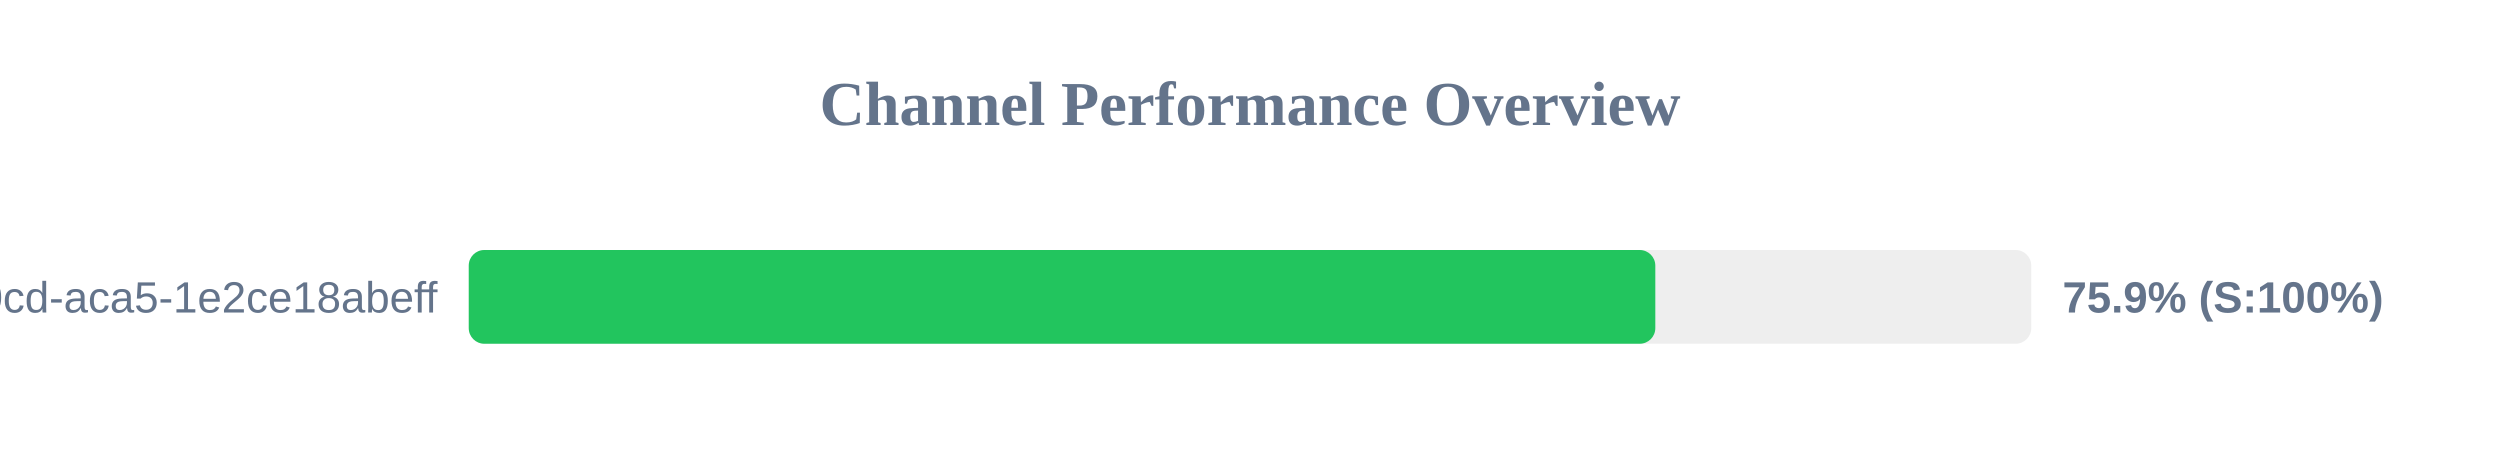
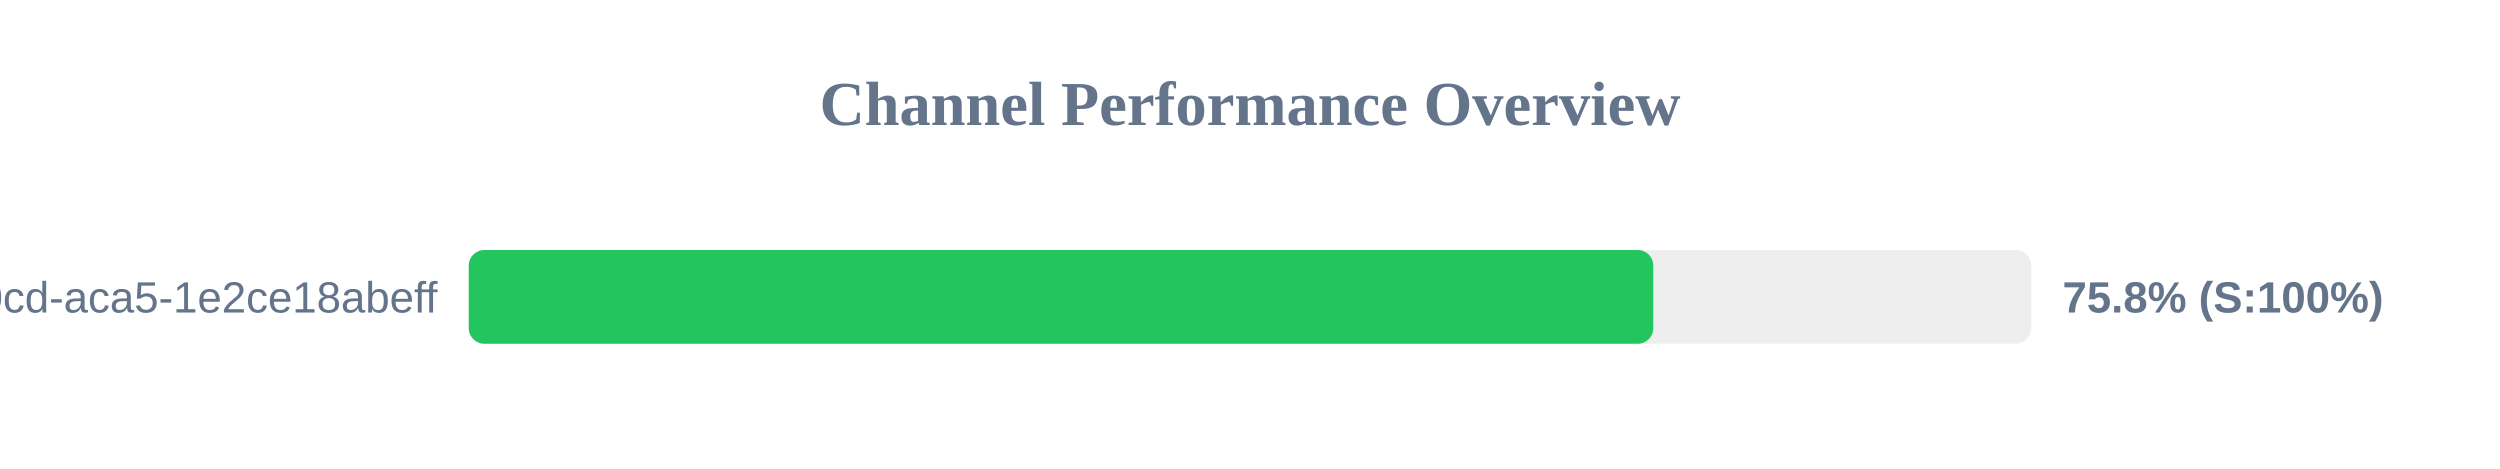
<svg xmlns="http://www.w3.org/2000/svg" width="800" height="150" version="1.1">
  <style>
        .row { font: 14px Arial; fill: #64748b; }
        .score { font: bold 14px Arial; fill: #64748b; }
    </style>
  <text x="400" y="40" text-anchor="middle" font-size="20px" font-weight="bold" fill="#64748b">Channel Performance Overview</text>
  <rect x="150" y="80" width="500" height="30" fill="#eee" rx="5" />
-   <rect x="150" y="80" width="379.7" height="30" fill="#22c55e" rx="5" />
+   <rect x="150" y="80" width="379.05" height="30" fill="#22c55e" rx="5" />
  <text x="140" y="100" text-anchor="end" class="row">?uuid=ebbeef45-0fd8-40cd-aca5-1e2ce18abeff</text>
-   <text x="660" y="100" text-anchor="start" class="score">75.9% (S:100%)</text>
+   <text x="660" y="100" text-anchor="start" class="score">75.8% (S:100%)</text>
</svg>
